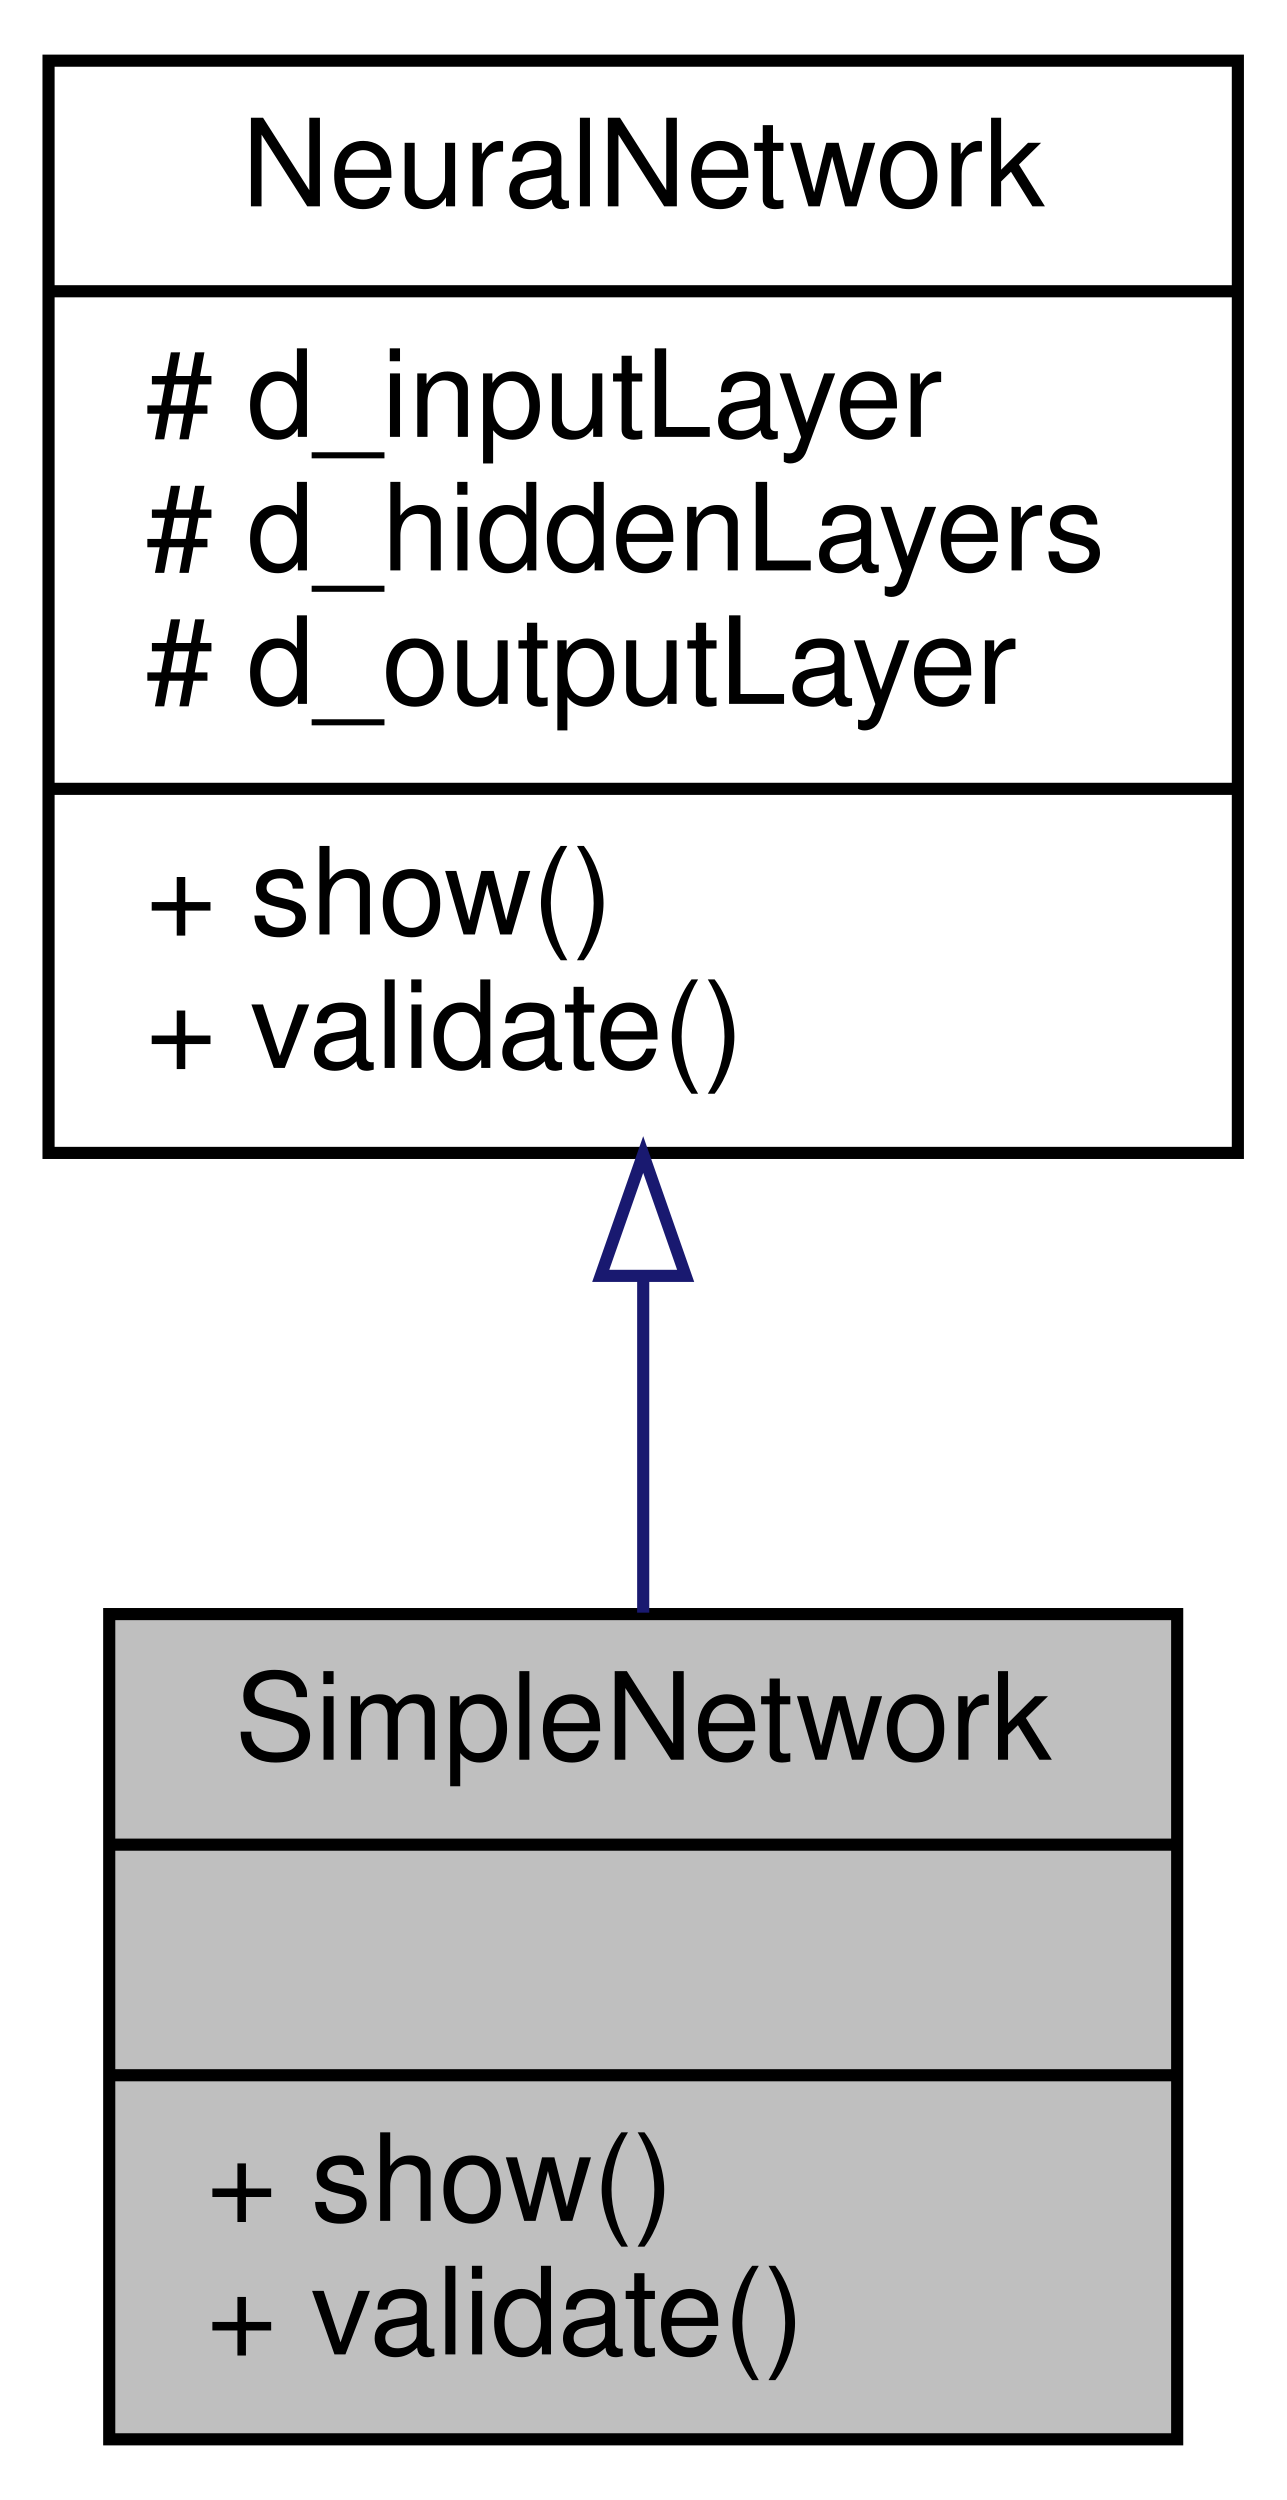
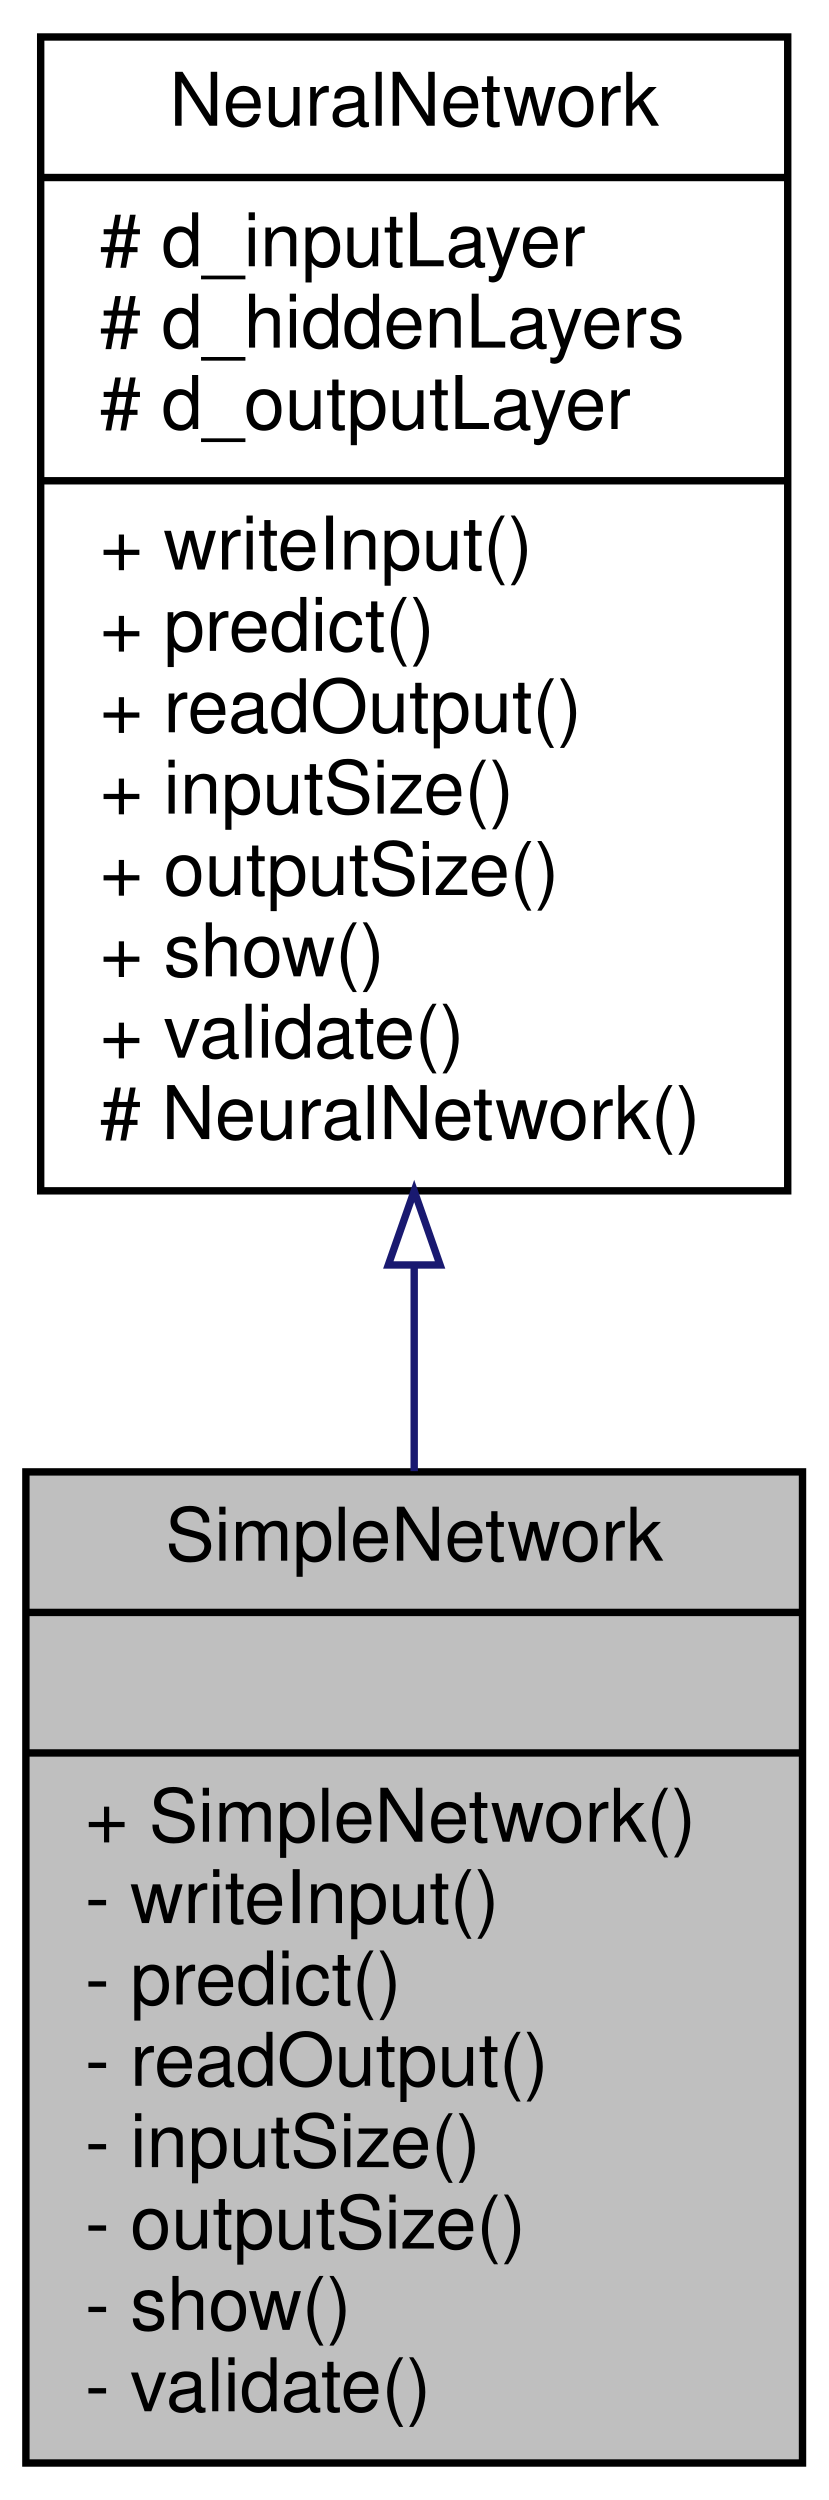
- <svg xmlns="http://www.w3.org/2000/svg" xmlns:xlink="http://www.w3.org/1999/xlink" width="106pt" height="206pt" viewBox="0.00 0.00 106.00 206.00">
-   <g id="graph1" class="graph" transform="scale(1 1) rotate(0) translate(4 202)">
-     <polygon fill="white" stroke="white" points="-4,5 -4,-202 103,-202 103,5 -4,5" />
+ <svg xmlns="http://www.w3.org/2000/svg" xmlns:xlink="http://www.w3.org/1999/xlink" width="112pt" height="338pt" viewBox="0.00 0.00 112.00 338.00">
+   <g id="graph1" class="graph" transform="scale(1 1) rotate(0) translate(4 334)">
+     <polygon fill="white" stroke="white" points="-4,5 -4,-334 109,-334 109,5 -4,5" />
    <g id="node1" class="node">
-       <polygon fill="#bfbfbf" stroke="black" points="5,-1 5,-69 93,-69 93,-1 5,-1" />
-       <text text-anchor="middle" x="49" y="-57" font-family="Helvetica,sans-Serif" font-size="10.00">SimpleNetwork</text>
-       <polyline fill="none" stroke="black" points="5,-50 93,-50 " />
-       <text text-anchor="middle" x="49" y="-38" font-family="Helvetica,sans-Serif" font-size="10.00"> </text>
-       <polyline fill="none" stroke="black" points="5,-31 93,-31 " />
-       <text text-anchor="start" x="13" y="-19" font-family="Helvetica,sans-Serif" font-size="10.00">+ show()</text>
-       <text text-anchor="start" x="13" y="-8" font-family="Helvetica,sans-Serif" font-size="10.00">+ validate()</text>
+       <polygon fill="#bfbfbf" stroke="black" points="-0.5,-1 -0.5,-135 104.5,-135 104.5,-1 -0.5,-1" />
+       <text text-anchor="middle" x="52" y="-123" font-family="Helvetica,sans-Serif" font-size="10.00">SimpleNetwork</text>
+       <polyline fill="none" stroke="black" points="-0.5,-116 104.5,-116 " />
+       <text text-anchor="middle" x="52" y="-104" font-family="Helvetica,sans-Serif" font-size="10.00"> </text>
+       <polyline fill="none" stroke="black" points="-0.5,-97 104.5,-97 " />
+       <text text-anchor="start" x="7.5" y="-85" font-family="Helvetica,sans-Serif" font-size="10.00">+ SimpleNetwork()</text>
+       <text text-anchor="start" x="7.5" y="-74" font-family="Helvetica,sans-Serif" font-size="10.00">- writeInput()</text>
+       <text text-anchor="start" x="7.5" y="-63" font-family="Helvetica,sans-Serif" font-size="10.00">- predict()</text>
+       <text text-anchor="start" x="7.5" y="-52" font-family="Helvetica,sans-Serif" font-size="10.00">- readOutput()</text>
+       <text text-anchor="start" x="7.5" y="-41" font-family="Helvetica,sans-Serif" font-size="10.00">- inputSize()</text>
+       <text text-anchor="start" x="7.5" y="-30" font-family="Helvetica,sans-Serif" font-size="10.00">- outputSize()</text>
+       <text text-anchor="start" x="7.5" y="-19" font-family="Helvetica,sans-Serif" font-size="10.00">- show()</text>
+       <text text-anchor="start" x="7.5" y="-8" font-family="Helvetica,sans-Serif" font-size="10.00">- validate()</text>
    </g>
    <g id="node2" class="node">
      <a xlink:href="class_neural_network.html" target="_top" xlink:title="class NeuralNetwork -">
-         <polygon fill="white" stroke="black" points="0,-107 0,-197 98,-197 98,-107 0,-107" />
-         <text text-anchor="middle" x="49" y="-185" font-family="Helvetica,sans-Serif" font-size="10.00">NeuralNetwork</text>
-         <polyline fill="none" stroke="black" points="0,-178 98,-178 " />
-         <text text-anchor="start" x="8" y="-166" font-family="Helvetica,sans-Serif" font-size="10.00"># d_inputLayer</text>
-         <text text-anchor="start" x="8" y="-155" font-family="Helvetica,sans-Serif" font-size="10.00"># d_hiddenLayers</text>
-         <text text-anchor="start" x="8" y="-144" font-family="Helvetica,sans-Serif" font-size="10.00"># d_outputLayer</text>
-         <polyline fill="none" stroke="black" points="0,-137 98,-137 " />
-         <text text-anchor="start" x="8" y="-125" font-family="Helvetica,sans-Serif" font-size="10.00">+ show()</text>
-         <text text-anchor="start" x="8" y="-114" font-family="Helvetica,sans-Serif" font-size="10.00">+ validate()</text>
+         <polygon fill="white" stroke="black" points="1.5,-173 1.5,-329 102.5,-329 102.5,-173 1.5,-173" />
+         <text text-anchor="middle" x="52" y="-317" font-family="Helvetica,sans-Serif" font-size="10.00">NeuralNetwork</text>
+         <polyline fill="none" stroke="black" points="1.5,-310 102.5,-310 " />
+         <text text-anchor="start" x="9.5" y="-298" font-family="Helvetica,sans-Serif" font-size="10.00"># d_inputLayer</text>
+         <text text-anchor="start" x="9.5" y="-287" font-family="Helvetica,sans-Serif" font-size="10.00"># d_hiddenLayers</text>
+         <text text-anchor="start" x="9.5" y="-276" font-family="Helvetica,sans-Serif" font-size="10.00"># d_outputLayer</text>
+         <polyline fill="none" stroke="black" points="1.5,-269 102.5,-269 " />
+         <text text-anchor="start" x="9.5" y="-257" font-family="Helvetica,sans-Serif" font-size="10.00">+ writeInput()</text>
+         <text text-anchor="start" x="9.5" y="-246" font-family="Helvetica,sans-Serif" font-size="10.00">+ predict()</text>
+         <text text-anchor="start" x="9.5" y="-235" font-family="Helvetica,sans-Serif" font-size="10.00">+ readOutput()</text>
+         <text text-anchor="start" x="9.5" y="-224" font-family="Helvetica,sans-Serif" font-size="10.00">+ inputSize()</text>
+         <text text-anchor="start" x="9.5" y="-213" font-family="Helvetica,sans-Serif" font-size="10.00">+ outputSize()</text>
+         <text text-anchor="start" x="9.5" y="-202" font-family="Helvetica,sans-Serif" font-size="10.00">+ show()</text>
+         <text text-anchor="start" x="9.5" y="-191" font-family="Helvetica,sans-Serif" font-size="10.00">+ validate()</text>
+         <text text-anchor="start" x="9.5" y="-180" font-family="Helvetica,sans-Serif" font-size="10.00"># NeuralNetwork()</text>
      </a>
    </g>
    <g id="edge2" class="edge">
-       <path fill="none" stroke="midnightblue" d="M49,-96.731C49,-87.303 49,-77.76 49,-69.118" />
-       <polygon fill="none" stroke="midnightblue" points="45.5,-96.867 49,-106.867 52.5,-96.867 45.5,-96.867" />
+       <path fill="none" stroke="midnightblue" d="M52,-162.876C52,-153.533 52,-144.141 52,-135.101" />
+       <polygon fill="none" stroke="midnightblue" points="48.5,-162.977 52,-172.977 55.5,-162.977 48.5,-162.977" />
    </g>
  </g>
</svg>
